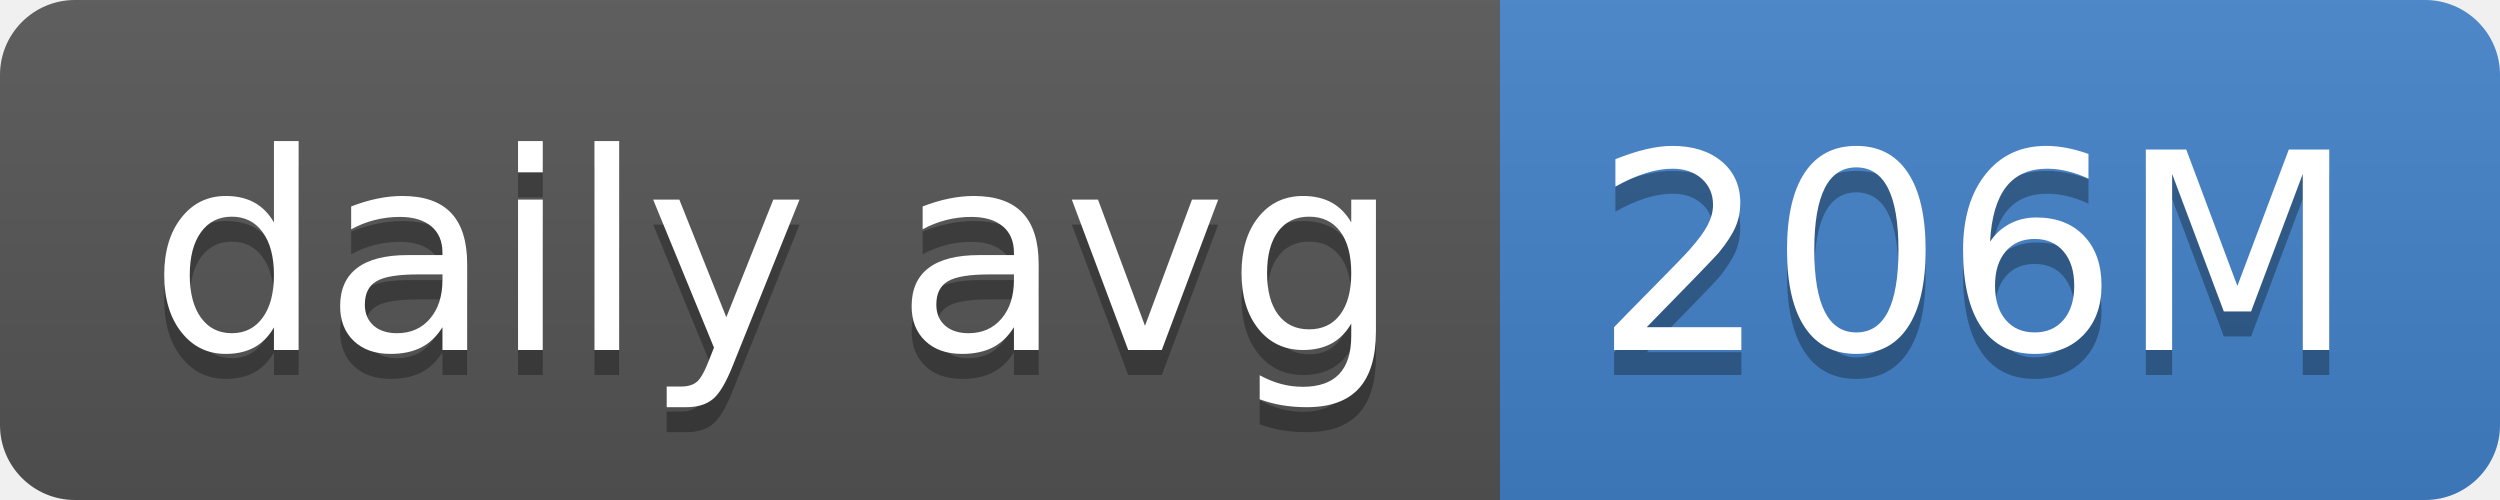
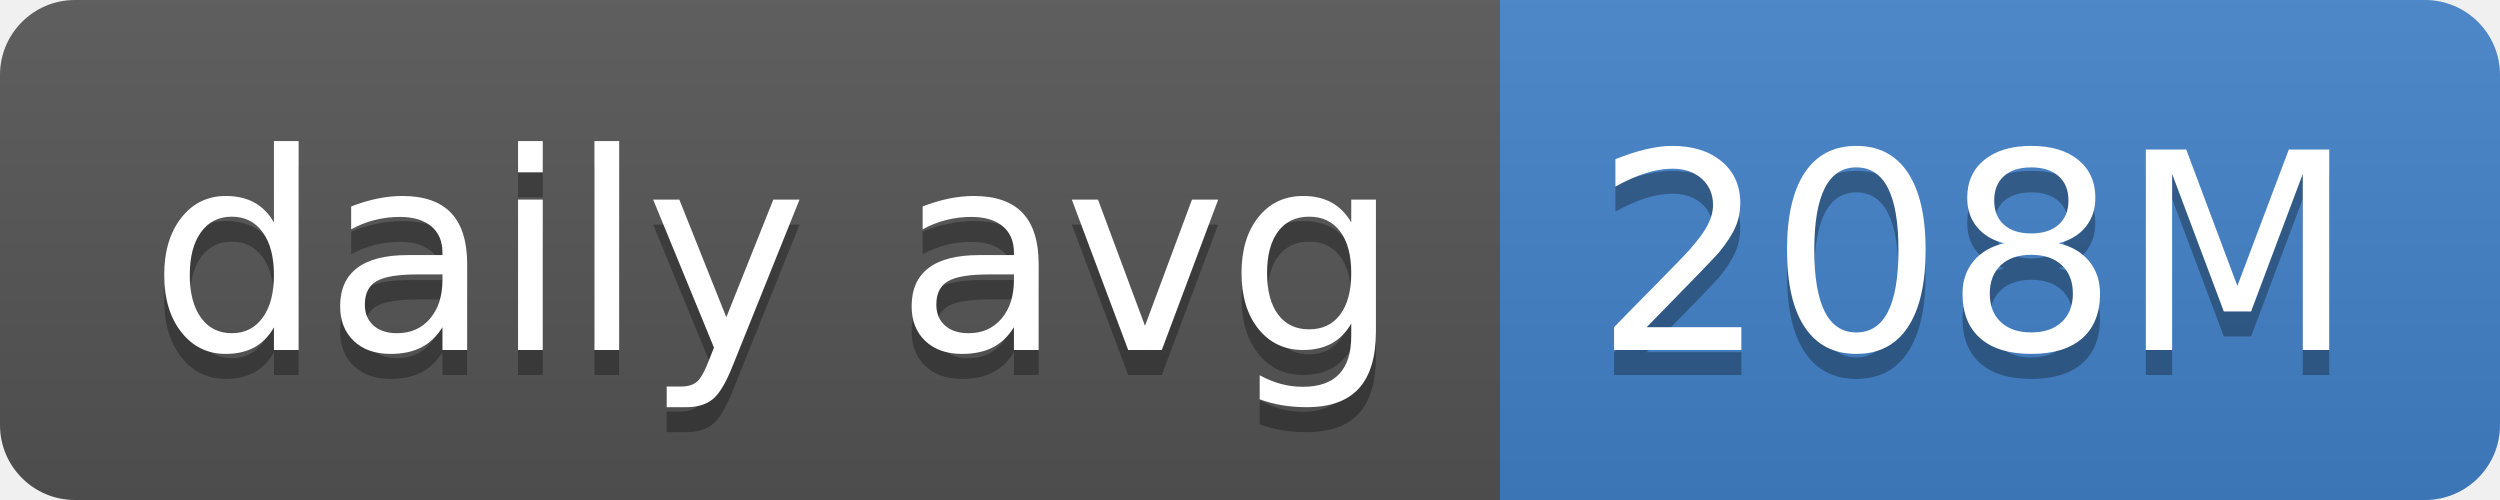
- <svg xmlns="http://www.w3.org/2000/svg" width="100" height="20" role="img" aria-label="daily avg: 206M">
+ <svg xmlns="http://www.w3.org/2000/svg" width="100" height="20" role="img" aria-label="daily avg: 208M">
  <linearGradient id="s" x2="0" y2="100%">
    <stop offset="0" stop-color="#bbb" stop-opacity=".1" />
    <stop offset="1" stop-opacity=".1" />
  </linearGradient>
  <clipPath id="r">
    <rect width="100" height="20" rx="3" fill="#fff" />
  </clipPath>
  <g clip-path="url(#r)">
    <rect width="60" height="20" fill="#555" />
    <rect x="60" width="40" height="20" fill="#4382c9" />
    <rect width="100" height="20" fill="url(#s)" />
  </g>
  <g fill="#fff" text-anchor="middle" font-family="Verdana,Geneva,DejaVu Sans,sans-serif" text-rendering="geometricPrecision" font-size="110">
    <text aria-hidden="true" x="310" y="150" fill="#010101" fill-opacity=".3" transform="scale(.1)" textLength="500">daily avg</text>
    <text x="310" y="140" transform="scale(.1)" fill="#fff" textLength="500">daily avg</text>
-     <text aria-hidden="true" x="790" y="150" fill="#010101" fill-opacity=".3" transform="scale(.1)" textLength="300">206M</text>
-     <text x="790" y="140" transform="scale(.1)" fill="#fff" textLength="300">206M</text>
+     <text aria-hidden="true" x="790" y="150" fill="#010101" fill-opacity=".3" transform="scale(.1)" textLength="300">208M</text>
+     <text x="790" y="140" transform="scale(.1)" fill="#fff" textLength="300">208M</text>
  </g>
</svg>
